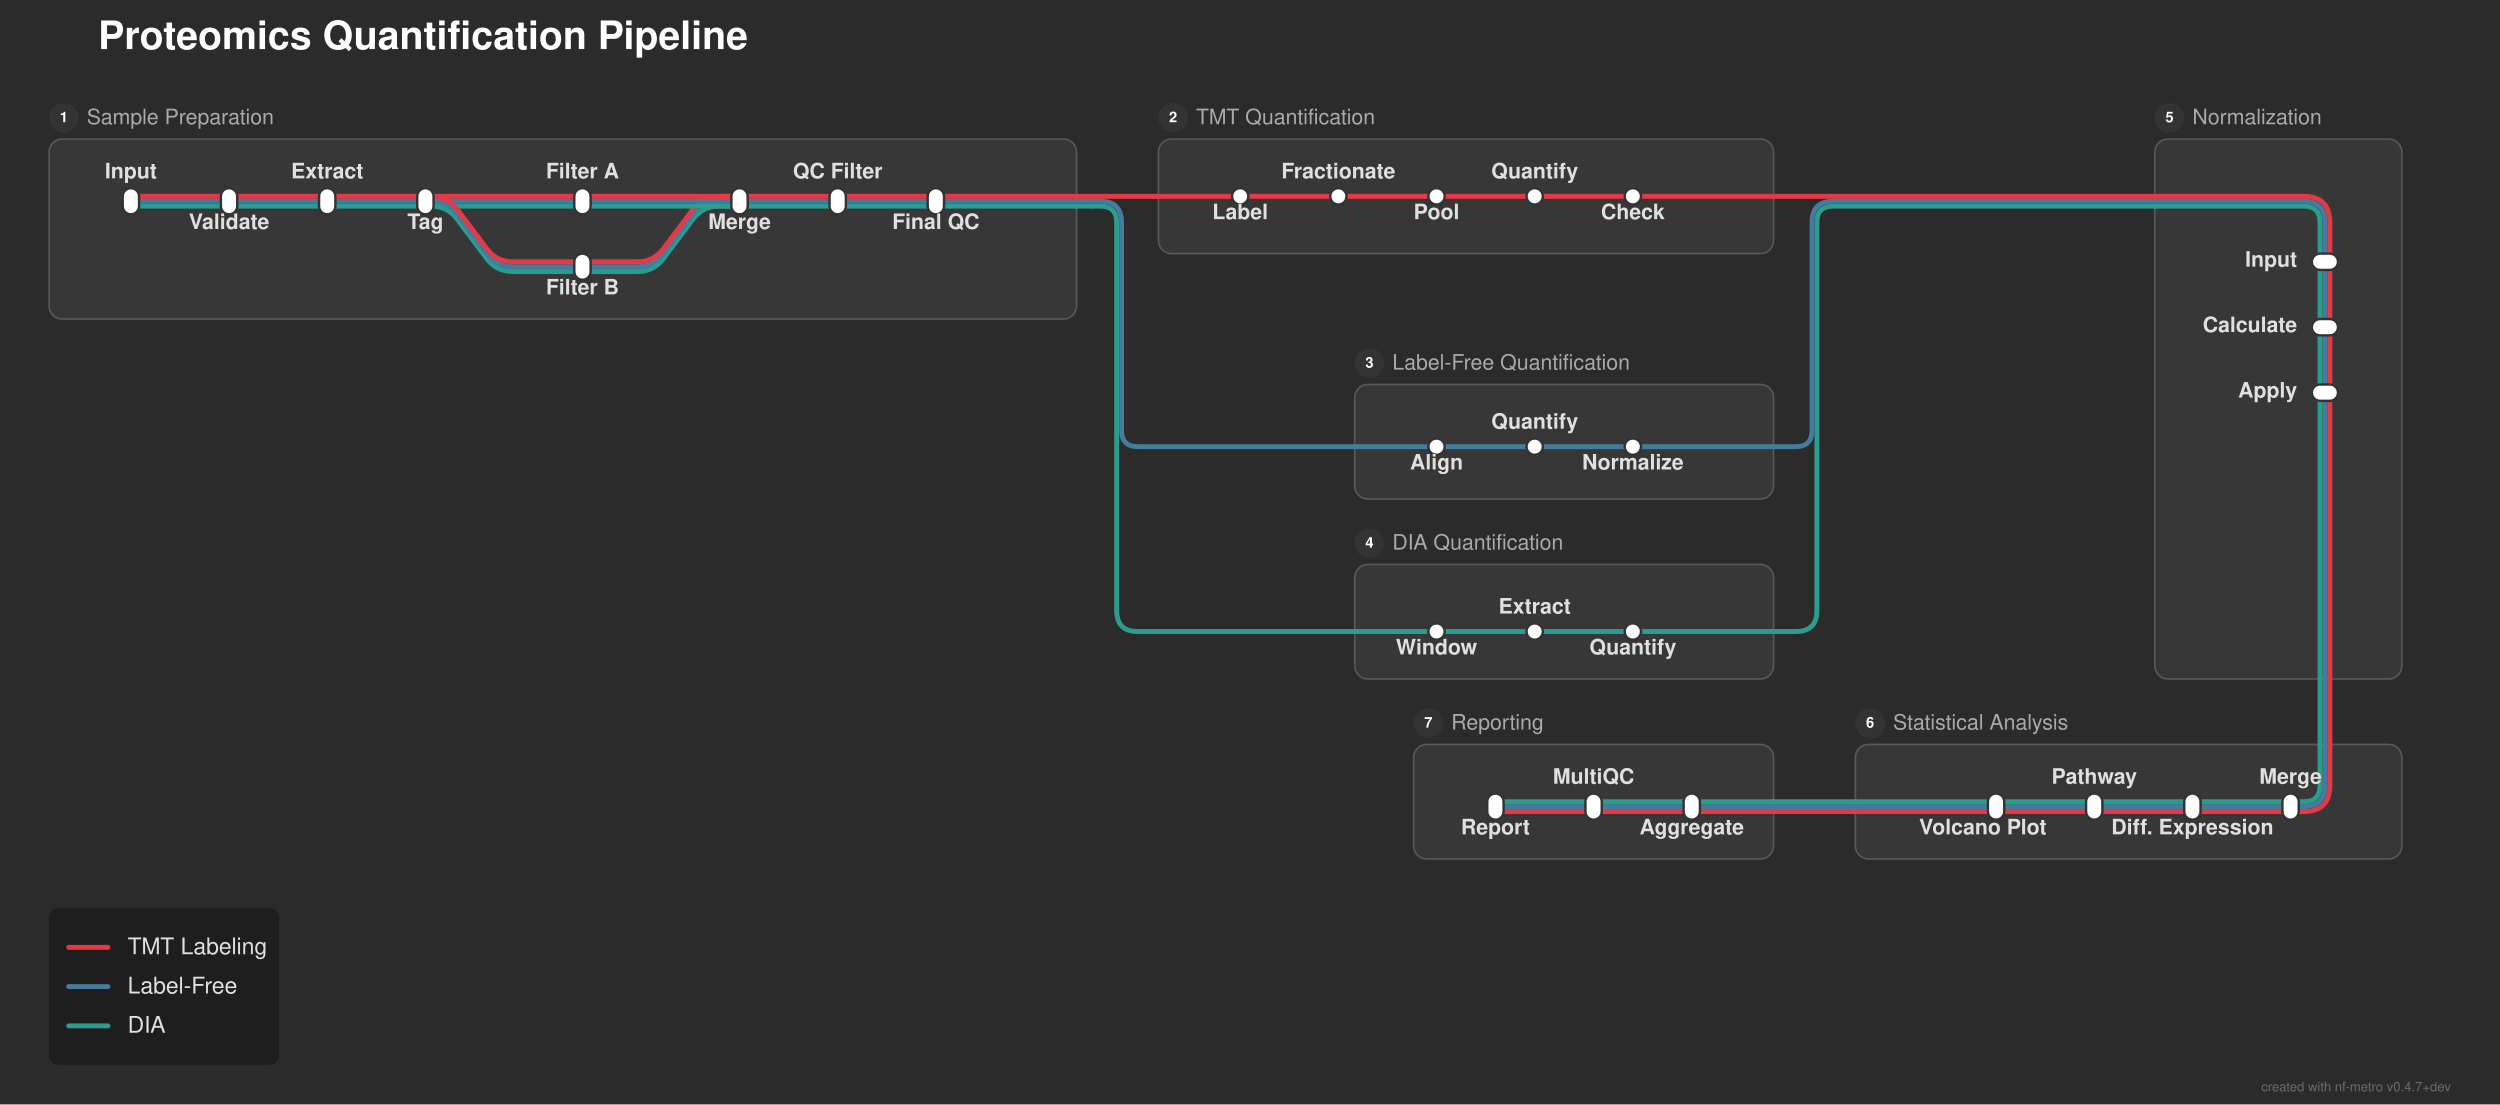
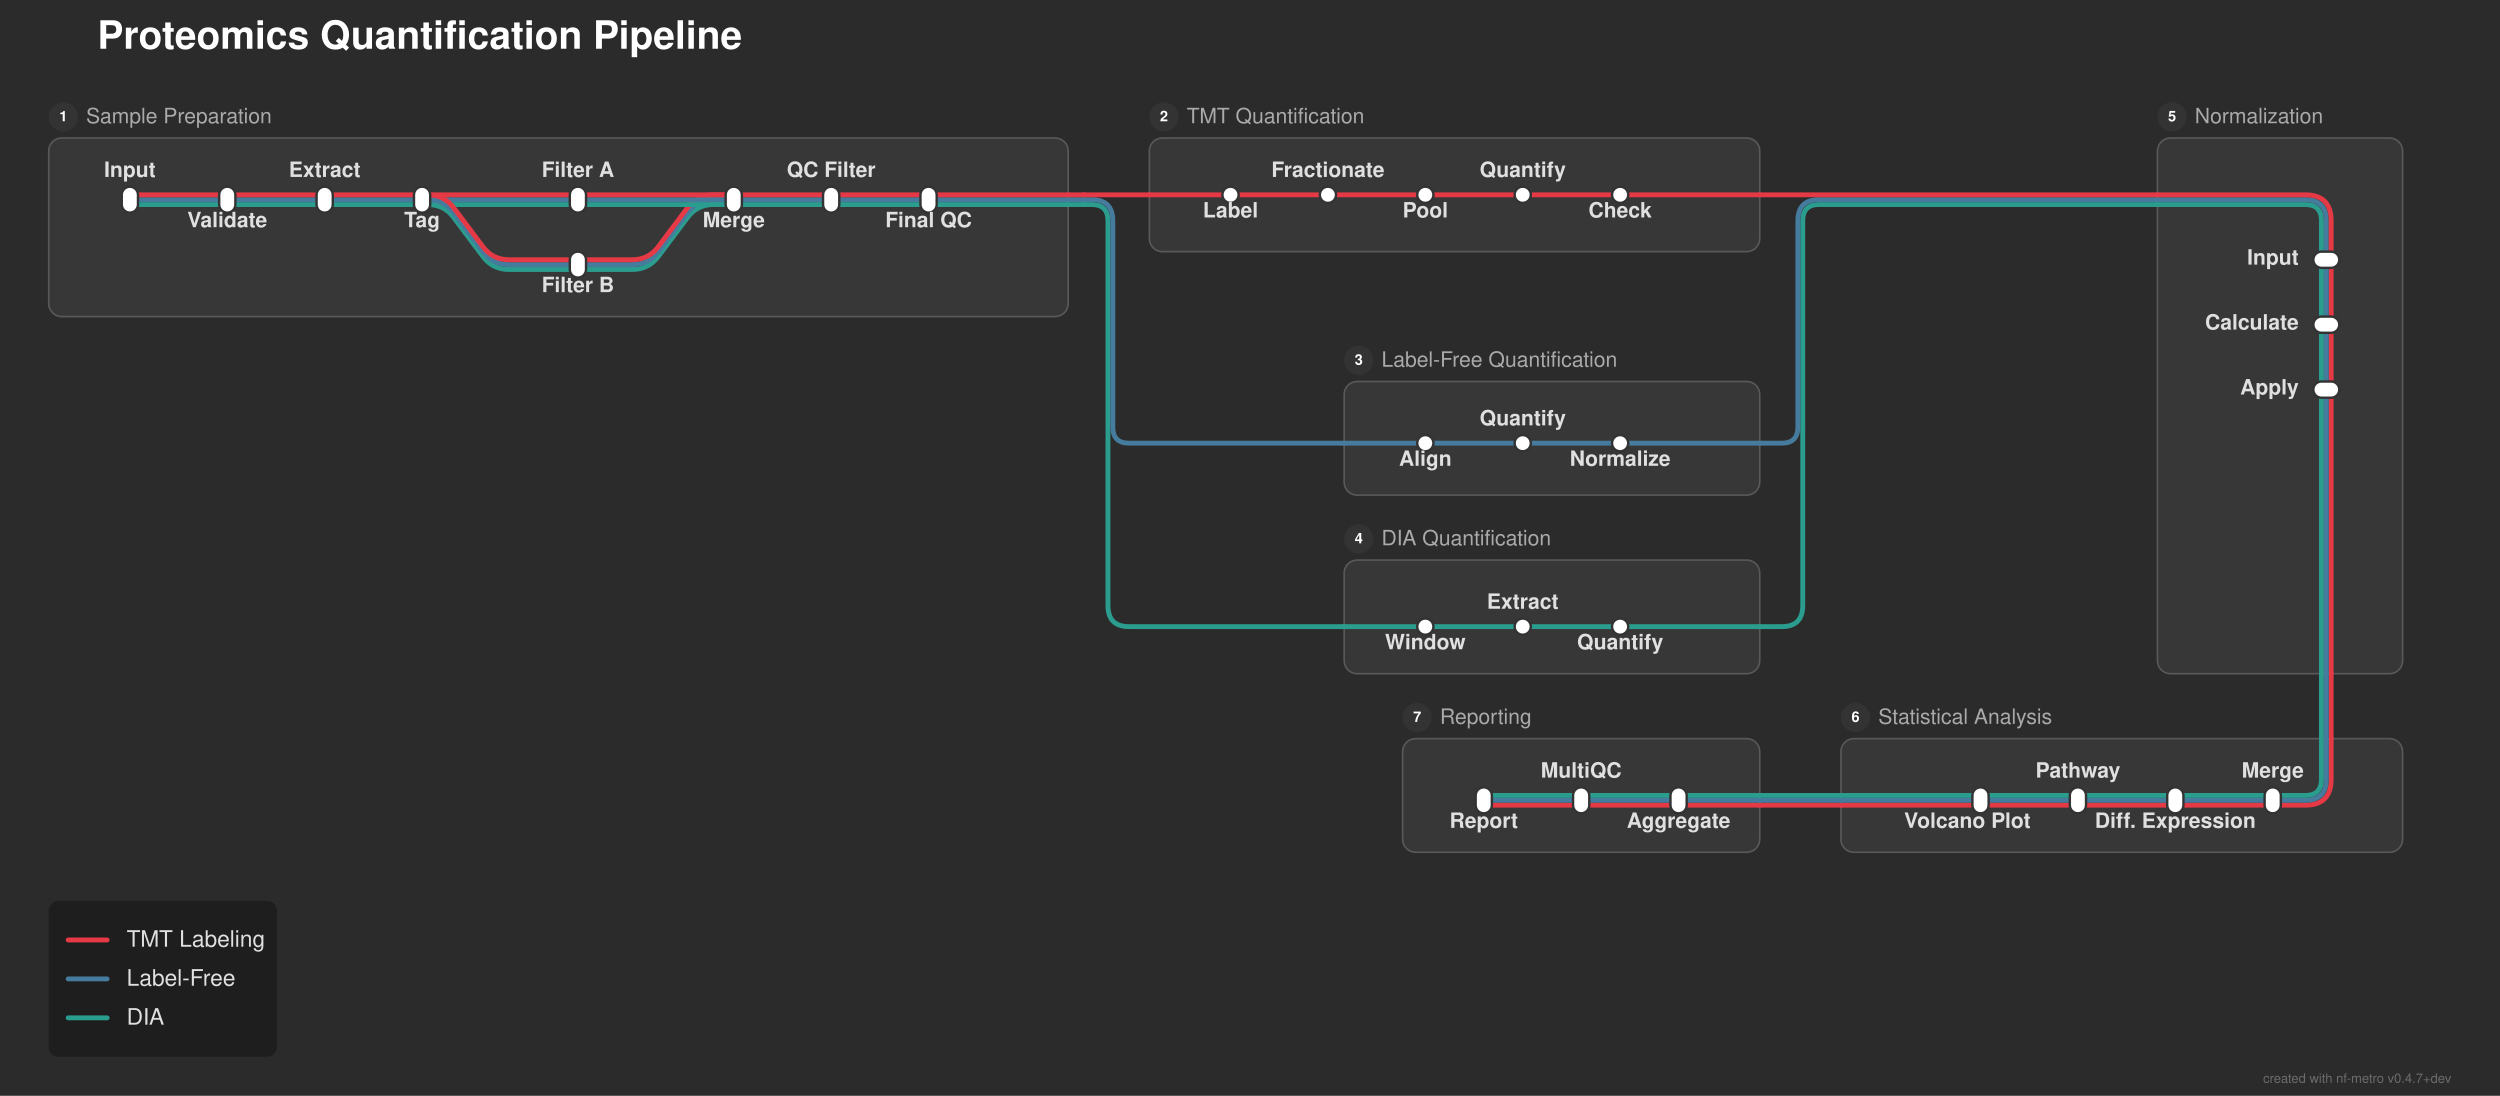
- <svg xmlns="http://www.w3.org/2000/svg" width="1528" height="675" viewBox="0 0 1528 675">
+ <svg xmlns="http://www.w3.org/2000/svg" width="1540" height="675" viewBox="0 0 1540 675">
  <defs>
</defs>
-   <rect x="0" y="0" width="1528" height="675" fill="#2b2b2b" />
+   <rect x="0" y="0" width="1540" height="675" fill="#2b2b2b" />
  <text x="60.0" y="30.0" font-size="24.0" fill="#ffffff" font-family="'Helvetica Neue', Helvetica, Arial, sans-serif" font-weight="bold" class="nf-metro-title">Proteomics Quantification Pipeline</text>
  <rect x="30.0" y="85.0" width="628.0" height="110.0" rx="8" ry="8" fill="#373737" stroke="#595959" stroke-width="1.0" />
  <circle cx="39.0" cy="72.0" r="9" fill="#333333" class="nf-metro-section-num-circle" />
  <text x="39.0" y="72.0" font-size="9" fill="#ffffff" font-family="'Helvetica Neue', Helvetica, Arial, sans-serif" font-weight="bold" text-anchor="middle" dy="0.3em">1</text>
  <text x="53.0" y="72.0" font-size="13.0" fill="#aaaaaa" font-family="'Helvetica Neue', Helvetica, Arial, sans-serif" dy="0.3em" class="nf-metro-section-label">Sample Preparation</text>
  <rect x="708.0" y="85.0" width="376.0" height="70.0" rx="8" ry="8" fill="#373737" stroke="#595959" stroke-width="1.0" />
  <circle cx="717.0" cy="72.0" r="9" fill="#333333" class="nf-metro-section-num-circle" />
  <text x="717.0" y="72.0" font-size="9" fill="#ffffff" font-family="'Helvetica Neue', Helvetica, Arial, sans-serif" font-weight="bold" text-anchor="middle" dy="0.3em">2</text>
  <text x="731.0" y="72.0" font-size="13.0" fill="#aaaaaa" font-family="'Helvetica Neue', Helvetica, Arial, sans-serif" dy="0.3em" class="nf-metro-section-label">TMT Quantification</text>
  <rect x="828.0" y="235.0" width="256.0" height="70.0" rx="8" ry="8" fill="#373737" stroke="#595959" stroke-width="1.0" />
  <circle cx="837.0" cy="222.0" r="9" fill="#333333" class="nf-metro-section-num-circle" />
  <text x="837.0" y="222.0" font-size="9" fill="#ffffff" font-family="'Helvetica Neue', Helvetica, Arial, sans-serif" font-weight="bold" text-anchor="middle" dy="0.3em">3</text>
  <text x="851.0" y="222.0" font-size="13.0" fill="#aaaaaa" font-family="'Helvetica Neue', Helvetica, Arial, sans-serif" dy="0.3em" class="nf-metro-section-label">Label-Free Quantification</text>
  <rect x="828.0" y="345.0" width="256.0" height="70.0" rx="8" ry="8" fill="#373737" stroke="#595959" stroke-width="1.0" />
  <circle cx="837.0" cy="332.0" r="9" fill="#333333" class="nf-metro-section-num-circle" />
  <text x="837.0" y="332.0" font-size="9" fill="#ffffff" font-family="'Helvetica Neue', Helvetica, Arial, sans-serif" font-weight="bold" text-anchor="middle" dy="0.3em">4</text>
  <text x="851.0" y="332.0" font-size="13.0" fill="#aaaaaa" font-family="'Helvetica Neue', Helvetica, Arial, sans-serif" dy="0.3em" class="nf-metro-section-label">DIA Quantification</text>
-   <rect x="1317.0" y="85.0" width="151.0" height="330.0" rx="8" ry="8" fill="#373737" stroke="#595959" stroke-width="1.0" />
-   <circle cx="1326.0" cy="72.0" r="9" fill="#333333" class="nf-metro-section-num-circle" />
-   <text x="1326.0" y="72.0" font-size="9" fill="#ffffff" font-family="'Helvetica Neue', Helvetica, Arial, sans-serif" font-weight="bold" text-anchor="middle" dy="0.3em">5</text>
-   <text x="1340.0" y="72.0" font-size="13.0" fill="#aaaaaa" font-family="'Helvetica Neue', Helvetica, Arial, sans-serif" dy="0.3em" class="nf-metro-section-label">Normalization</text>
-   <rect x="1134.0" y="455.0" width="334.0" height="70.0" rx="8" ry="8" fill="#373737" stroke="#595959" stroke-width="1.0" />
+   <rect x="1329.0" y="85.0" width="151.0" height="330.0" rx="8" ry="8" fill="#373737" stroke="#595959" stroke-width="1.0" />
+   <circle cx="1338.0" cy="72.0" r="9" fill="#333333" class="nf-metro-section-num-circle" />
+   <text x="1338.0" y="72.0" font-size="9" fill="#ffffff" font-family="'Helvetica Neue', Helvetica, Arial, sans-serif" font-weight="bold" text-anchor="middle" dy="0.3em">5</text>
+   <text x="1352.0" y="72.0" font-size="13.0" fill="#aaaaaa" font-family="'Helvetica Neue', Helvetica, Arial, sans-serif" dy="0.3em" class="nf-metro-section-label">Normalization</text>
+   <rect x="1134.0" y="455.0" width="346.0" height="70.0" rx="8" ry="8" fill="#373737" stroke="#595959" stroke-width="1.0" />
  <circle cx="1143.0" cy="442.0" r="9" fill="#333333" class="nf-metro-section-num-circle" />
  <text x="1143.0" y="442.0" font-size="9" fill="#ffffff" font-family="'Helvetica Neue', Helvetica, Arial, sans-serif" font-weight="bold" text-anchor="middle" dy="0.3em">6</text>
  <text x="1157.0" y="442.0" font-size="13.0" fill="#aaaaaa" font-family="'Helvetica Neue', Helvetica, Arial, sans-serif" dy="0.3em" class="nf-metro-section-label">Statistical Analysis</text>
  <rect x="864.0" y="455.0" width="220.0" height="70.0" rx="8" ry="8" fill="#373737" stroke="#595959" stroke-width="1.0" />
  <circle cx="873.0" cy="442.0" r="9" fill="#333333" class="nf-metro-section-num-circle" />
  <text x="873.0" y="442.0" font-size="9" fill="#ffffff" font-family="'Helvetica Neue', Helvetica, Arial, sans-serif" font-weight="bold" text-anchor="middle" dy="0.3em">7</text>
  <text x="887.0" y="442.0" font-size="13.0" fill="#aaaaaa" font-family="'Helvetica Neue', Helvetica, Arial, sans-serif" dy="0.3em" class="nf-metro-section-label">Reporting</text>
  <path d="M1400.0,496.0 L1340.0,496.0" stroke="#e63946" stroke-width="3.0" stroke-linecap="round" />
  <path d="M1340.0,496.0 L1280.0,496.0" stroke="#e63946" stroke-width="3.0" stroke-linecap="round" />
  <path d="M1280.0,496.0 L1220.0,496.0" stroke="#e63946" stroke-width="3.0" stroke-linecap="round" />
  <path d="M1034.0,496.0 L974.0,496.0" stroke="#e63946" stroke-width="3.0" stroke-linecap="round" />
  <path d="M974.0,496.0 L914.0,496.0" stroke="#e63946" stroke-width="3.0" stroke-linecap="round" />
  <path d="M1220.0,496.0 L1134.0,496.0" stroke="#e63946" stroke-width="3.0" stroke-linecap="round" />
  <path d="M1084.0,496.0 L1034.0,496.0" stroke="#e63946" stroke-width="3.0" stroke-linecap="round" />
  <path d="M1134.0,496.0 L1084.0,496.0" stroke="#e63946" stroke-width="3.0" stroke-linecap="round" />
  <path d="M1400.0,493.0 L1340.0,493.0" stroke="#457b9d" stroke-width="3.0" stroke-linecap="round" />
  <path d="M1340.0,493.0 L1280.0,493.0" stroke="#457b9d" stroke-width="3.0" stroke-linecap="round" />
  <path d="M1280.0,493.0 L1220.0,493.0" stroke="#457b9d" stroke-width="3.0" stroke-linecap="round" />
  <path d="M1034.0,493.0 L974.0,493.0" stroke="#457b9d" stroke-width="3.0" stroke-linecap="round" />
  <path d="M974.0,493.0 L914.0,493.0" stroke="#457b9d" stroke-width="3.0" stroke-linecap="round" />
  <path d="M1220.0,493.0 L1134.0,493.0" stroke="#457b9d" stroke-width="3.0" stroke-linecap="round" />
  <path d="M1084.0,493.0 L1034.0,493.0" stroke="#457b9d" stroke-width="3.0" stroke-linecap="round" />
  <path d="M1134.0,493.0 L1084.0,493.0" stroke="#457b9d" stroke-width="3.0" stroke-linecap="round" />
  <path d="M1400.0,490.0 L1340.0,490.0" stroke="#2a9d8f" stroke-width="3.0" stroke-linecap="round" />
  <path d="M1340.0,490.0 L1280.0,490.0" stroke="#2a9d8f" stroke-width="3.0" stroke-linecap="round" />
  <path d="M1280.0,490.0 L1220.0,490.0" stroke="#2a9d8f" stroke-width="3.0" stroke-linecap="round" />
  <path d="M1034.0,490.0 L974.0,490.0" stroke="#2a9d8f" stroke-width="3.0" stroke-linecap="round" />
  <path d="M974.0,490.0 L914.0,490.0" stroke="#2a9d8f" stroke-width="3.0" stroke-linecap="round" />
  <path d="M1220.0,490.0 L1134.0,490.0" stroke="#2a9d8f" stroke-width="3.0" stroke-linecap="round" />
  <path d="M1084.0,490.0 L1034.0,490.0" stroke="#2a9d8f" stroke-width="3.0" stroke-linecap="round" />
  <path d="M1134.0,490.0 L1084.0,490.0" stroke="#2a9d8f" stroke-width="3.0" stroke-linecap="round" />
-   <path d="M1424.0,455.0 L1424.0,480.0 Q1424.0,496.0,1408.0,496.0 L1400.0,496.0" stroke="#e63946" stroke-width="3.0" fill="none" stroke-linecap="round" stroke-linejoin="round" />
-   <path d="M1421.0,455.0 L1421.0,480.0 Q1421.0,493.0,1408.0,493.0 L1400.0,493.0" stroke="#457b9d" stroke-width="3.0" fill="none" stroke-linecap="round" stroke-linejoin="round" />
-   <path d="M1418.0,455.0 L1418.0,480.0 Q1418.0,490.0,1408.0,490.0 L1400.0,490.0" stroke="#2a9d8f" stroke-width="3.0" fill="none" stroke-linecap="round" stroke-linejoin="round" />
-   <path d="M1424.0,415.0 L1424.0,455.0" stroke="#e63946" stroke-width="3.0" stroke-linecap="round" />
-   <path d="M1421.0,415.0 L1421.0,455.0" stroke="#457b9d" stroke-width="3.0" stroke-linecap="round" />
-   <path d="M1418.0,415.0 L1418.0,455.0" stroke="#2a9d8f" stroke-width="3.0" stroke-linecap="round" />
+   <path d="M1436.0,455.0 L1436.0,480.0 Q1436.0,496.0,1420.0,496.0 L1400.0,496.0" stroke="#e63946" stroke-width="3.0" fill="none" stroke-linecap="round" stroke-linejoin="round" />
+   <path d="M1433.0,455.0 L1433.0,480.0 Q1433.0,493.0,1420.0,493.0 L1400.0,493.0" stroke="#457b9d" stroke-width="3.0" fill="none" stroke-linecap="round" stroke-linejoin="round" />
+   <path d="M1430.0,455.0 L1430.0,480.0 Q1430.0,490.0,1420.0,490.0 L1400.0,490.0" stroke="#2a9d8f" stroke-width="3.0" fill="none" stroke-linecap="round" stroke-linejoin="round" />
+   <path d="M1436.0,415.0 L1436.0,455.0" stroke="#e63946" stroke-width="3.0" stroke-linecap="round" />
+   <path d="M1433.0,415.0 L1433.0,455.0" stroke="#457b9d" stroke-width="3.0" stroke-linecap="round" />
+   <path d="M1430.0,415.0 L1430.0,455.0" stroke="#2a9d8f" stroke-width="3.0" stroke-linecap="round" />
  <path d="M878.0,386.0 L938.0,386.0" stroke="#2a9d8f" stroke-width="3.0" stroke-linecap="round" />
  <path d="M938.0,386.0 L998.0,386.0" stroke="#2a9d8f" stroke-width="3.0" stroke-linecap="round" />
  <path d="M828.0,386.0 L878.0,386.0" stroke="#2a9d8f" stroke-width="3.0" stroke-linecap="round" />
  <path d="M998.0,386.0 L1084.0,386.0" stroke="#2a9d8f" stroke-width="3.0" stroke-linecap="round" />
-   <path d="M1084.0,386.0 L1097.5,386.0 Q1110.5,386.0,1110.5,373.0 L1110.5,136.0 Q1110.5,126.0,1120.5,126.0 L1317.0,126.0" stroke="#2a9d8f" stroke-width="3.0" fill="none" stroke-linecap="round" stroke-linejoin="round" />
+   <path d="M1084.0,386.0 L1097.5,386.0 Q1110.5,386.0,1110.5,373.0 L1110.5,136.0 Q1110.5,126.0,1120.5,126.0 L1329.0,126.0" stroke="#2a9d8f" stroke-width="3.0" fill="none" stroke-linecap="round" stroke-linejoin="round" />
  <path d="M878.0,273.0 L938.0,273.0" stroke="#457b9d" stroke-width="3.0" stroke-linecap="round" />
  <path d="M938.0,273.0 L998.0,273.0" stroke="#457b9d" stroke-width="3.0" stroke-linecap="round" />
  <path d="M828.0,273.0 L878.0,273.0" stroke="#457b9d" stroke-width="3.0" stroke-linecap="round" />
  <path d="M998.0,273.0 L1084.0,273.0" stroke="#457b9d" stroke-width="3.0" stroke-linecap="round" />
-   <path d="M1084.0,273.0 L1097.5,273.0 Q1107.5,273.0,1107.5,263.0 L1107.5,136.0 Q1107.5,123.0,1120.5,123.0 L1317.0,123.0" stroke="#457b9d" stroke-width="3.0" fill="none" stroke-linecap="round" stroke-linejoin="round" />
-   <path d="M1424.0,240.0 L1424.0,415.0" stroke="#e63946" stroke-width="3.0" stroke-linecap="round" />
-   <path d="M1421.0,240.0 L1421.0,415.0" stroke="#457b9d" stroke-width="3.0" stroke-linecap="round" />
-   <path d="M1418.0,240.0 L1418.0,415.0" stroke="#2a9d8f" stroke-width="3.0" stroke-linecap="round" />
-   <path d="M1424.0,200.0 L1424.0,240.0" stroke="#e63946" stroke-width="3.0" stroke-linecap="round" />
-   <path d="M1421.0,200.0 L1421.0,240.0" stroke="#457b9d" stroke-width="3.0" stroke-linecap="round" />
-   <path d="M1418.0,200.0 L1418.0,240.0" stroke="#2a9d8f" stroke-width="3.0" stroke-linecap="round" />
+   <path d="M1084.0,273.0 L1097.5,273.0 Q1107.5,273.0,1107.5,263.0 L1107.5,136.0 Q1107.5,123.0,1120.5,123.0 L1329.0,123.0" stroke="#457b9d" stroke-width="3.0" fill="none" stroke-linecap="round" stroke-linejoin="round" />
+   <path d="M1436.0,240.0 L1436.0,415.0" stroke="#e63946" stroke-width="3.0" stroke-linecap="round" />
+   <path d="M1433.0,240.0 L1433.0,415.0" stroke="#457b9d" stroke-width="3.0" stroke-linecap="round" />
+   <path d="M1430.0,240.0 L1430.0,415.0" stroke="#2a9d8f" stroke-width="3.0" stroke-linecap="round" />
+   <path d="M1436.0,200.0 L1436.0,240.0" stroke="#e63946" stroke-width="3.0" stroke-linecap="round" />
+   <path d="M1433.0,200.0 L1433.0,240.0" stroke="#457b9d" stroke-width="3.0" stroke-linecap="round" />
+   <path d="M1430.0,200.0 L1430.0,240.0" stroke="#2a9d8f" stroke-width="3.0" stroke-linecap="round" />
  <path d="M356.0,166.0 L389.5,166.0 Q399.5,166.0,405.5,158.0 L423.5,134.0 Q429.5,126.0,439.5,126.0 L452.0,126.0" stroke="#2a9d8f" stroke-width="3.0" fill="none" stroke-linecap="round" stroke-linejoin="round" />
  <path d="M356.0,163.0 L389.5,163.0 Q399.5,163.0,405.5,155.0 L423.5,131.0 Q429.5,123.0,439.5,123.0 L452.0,123.0" stroke="#457b9d" stroke-width="3.0" fill="none" stroke-linecap="round" stroke-linejoin="round" />
  <path d="M356.0,160.0 L389.5,160.0 Q399.5,160.0,405.5,152.0 L423.5,128.0 Q429.5,120.0,439.5,120.0 L452.0,120.0" stroke="#e63946" stroke-width="3.0" fill="none" stroke-linecap="round" stroke-linejoin="round" />
-   <path d="M1424.0,160.0 L1424.0,200.0" stroke="#e63946" stroke-width="3.0" stroke-linecap="round" />
-   <path d="M1421.0,160.0 L1421.0,200.0" stroke="#457b9d" stroke-width="3.0" stroke-linecap="round" />
-   <path d="M1418.0,160.0 L1418.0,200.0" stroke="#2a9d8f" stroke-width="3.0" stroke-linecap="round" />
+   <path d="M1436.0,160.0 L1436.0,200.0" stroke="#e63946" stroke-width="3.0" stroke-linecap="round" />
+   <path d="M1433.0,160.0 L1433.0,200.0" stroke="#457b9d" stroke-width="3.0" stroke-linecap="round" />
+   <path d="M1430.0,160.0 L1430.0,200.0" stroke="#2a9d8f" stroke-width="3.0" stroke-linecap="round" />
  <path d="M80.0,126.0 L140.0,126.0" stroke="#2a9d8f" stroke-width="3.0" stroke-linecap="round" />
  <path d="M140.0,126.0 L200.0,126.0" stroke="#2a9d8f" stroke-width="3.0" stroke-linecap="round" />
  <path d="M200.0,126.0 L260.0,126.0" stroke="#2a9d8f" stroke-width="3.0" stroke-linecap="round" />
  <path d="M260.0,126.0 L356.0,126.0" stroke="#2a9d8f" stroke-width="3.0" stroke-linecap="round" />
  <path d="M260.0,126.0 L263.5,126.0 Q273.5,126.0,279.5,134.0 L297.5,158.0 Q303.5,166.0,313.5,166.0 L356.0,166.0" stroke="#2a9d8f" stroke-width="3.0" fill="none" stroke-linecap="round" stroke-linejoin="round" />
  <path d="M356.0,126.0 L452.0,126.0" stroke="#2a9d8f" stroke-width="3.0" stroke-linecap="round" />
  <path d="M452.0,126.0 L512.0,126.0" stroke="#2a9d8f" stroke-width="3.0" stroke-linecap="round" />
  <path d="M512.0,126.0 L572.0,126.0" stroke="#2a9d8f" stroke-width="3.0" stroke-linecap="round" />
  <path d="M572.0,126.0 L658.0,126.0" stroke="#2a9d8f" stroke-width="3.0" stroke-linecap="round" />
-   <path d="M1317.0,126.0 L1408.0,126.0 Q1418.0,126.0,1418.0,136.0 L1418.0,160.0" stroke="#2a9d8f" stroke-width="3.0" fill="none" stroke-linecap="round" stroke-linejoin="round" />
+   <path d="M1329.0,126.0 L1420.0,126.0 Q1430.0,126.0,1430.0,136.0 L1430.0,160.0" stroke="#2a9d8f" stroke-width="3.0" fill="none" stroke-linecap="round" stroke-linejoin="round" />
  <path d="M658.0,126.0 L668.0,126.0" stroke="#2a9d8f" stroke-width="3.0" stroke-linecap="round" />
  <path d="M668.0,126.0 L672.5,126.0 Q682.5,126.0,682.5,136.0 L682.5,373.0 Q682.5,386.0,695.5,386.0 L828.0,386.0" stroke="#2a9d8f" stroke-width="3.0" fill="none" stroke-linecap="round" stroke-linejoin="round" />
  <path d="M80.0,123.0 L140.0,123.0" stroke="#457b9d" stroke-width="3.0" stroke-linecap="round" />
  <path d="M140.0,123.0 L200.0,123.0" stroke="#457b9d" stroke-width="3.0" stroke-linecap="round" />
  <path d="M200.0,123.0 L260.0,123.0" stroke="#457b9d" stroke-width="3.0" stroke-linecap="round" />
  <path d="M260.0,123.0 L356.0,123.0" stroke="#457b9d" stroke-width="3.0" stroke-linecap="round" />
  <path d="M260.0,123.0 L263.5,123.0 Q273.5,123.0,279.5,131.0 L297.5,155.0 Q303.5,163.0,313.5,163.0 L356.0,163.0" stroke="#457b9d" stroke-width="3.0" fill="none" stroke-linecap="round" stroke-linejoin="round" />
  <path d="M356.0,123.0 L452.0,123.0" stroke="#457b9d" stroke-width="3.0" stroke-linecap="round" />
  <path d="M452.0,123.0 L512.0,123.0" stroke="#457b9d" stroke-width="3.0" stroke-linecap="round" />
  <path d="M512.0,123.0 L572.0,123.0" stroke="#457b9d" stroke-width="3.0" stroke-linecap="round" />
  <path d="M572.0,123.0 L658.0,123.0" stroke="#457b9d" stroke-width="3.0" stroke-linecap="round" />
-   <path d="M1317.0,123.0 L1408.0,123.0 Q1421.0,123.0,1421.0,136.0 L1421.0,160.0" stroke="#457b9d" stroke-width="3.0" fill="none" stroke-linecap="round" stroke-linejoin="round" />
+   <path d="M1329.0,123.0 L1420.0,123.0 Q1433.0,123.0,1433.0,136.0 L1433.0,160.0" stroke="#457b9d" stroke-width="3.0" fill="none" stroke-linecap="round" stroke-linejoin="round" />
  <path d="M658.0,123.0 L668.0,123.0" stroke="#457b9d" stroke-width="3.0" stroke-linecap="round" />
  <path d="M668.0,123.0 L672.5,123.0 Q685.5,123.0,685.5,136.0 L685.5,263.0 Q685.5,273.0,695.5,273.0 L828.0,273.0" stroke="#457b9d" stroke-width="3.0" fill="none" stroke-linecap="round" stroke-linejoin="round" />
  <path d="M80.0,120.0 L140.0,120.0" stroke="#e63946" stroke-width="3.0" stroke-linecap="round" />
  <path d="M140.0,120.0 L200.0,120.0" stroke="#e63946" stroke-width="3.0" stroke-linecap="round" />
  <path d="M200.0,120.0 L260.0,120.0" stroke="#e63946" stroke-width="3.0" stroke-linecap="round" />
  <path d="M260.0,120.0 L356.0,120.0" stroke="#e63946" stroke-width="3.0" stroke-linecap="round" />
  <path d="M260.0,120.0 L263.5,120.0 Q273.5,120.0,279.5,128.0 L297.5,152.0 Q303.5,160.0,313.5,160.0 L356.0,160.0" stroke="#e63946" stroke-width="3.0" fill="none" stroke-linecap="round" stroke-linejoin="round" />
  <path d="M356.0,120.0 L452.0,120.0" stroke="#e63946" stroke-width="3.0" stroke-linecap="round" />
  <path d="M452.0,120.0 L512.0,120.0" stroke="#e63946" stroke-width="3.0" stroke-linecap="round" />
  <path d="M512.0,120.0 L572.0,120.0" stroke="#e63946" stroke-width="3.0" stroke-linecap="round" />
  <path d="M758.0,120.0 L818.0,120.0" stroke="#e63946" stroke-width="3.0" stroke-linecap="round" />
  <path d="M818.0,120.0 L878.0,120.0" stroke="#e63946" stroke-width="3.0" stroke-linecap="round" />
  <path d="M878.0,120.0 L938.0,120.0" stroke="#e63946" stroke-width="3.0" stroke-linecap="round" />
  <path d="M938.0,120.0 L998.0,120.0" stroke="#e63946" stroke-width="3.0" stroke-linecap="round" />
  <path d="M572.0,120.0 L658.0,120.0" stroke="#e63946" stroke-width="3.0" stroke-linecap="round" />
  <path d="M708.0,120.0 L758.0,120.0" stroke="#e63946" stroke-width="3.0" stroke-linecap="round" />
  <path d="M998.0,120.0 L1084.0,120.0" stroke="#e63946" stroke-width="3.0" stroke-linecap="round" />
-   <path d="M1317.0,120.0 L1408.0,120.0 Q1424.0,120.0,1424.0,136.0 L1424.0,160.0" stroke="#e63946" stroke-width="3.0" fill="none" stroke-linecap="round" stroke-linejoin="round" />
+   <path d="M1329.0,120.0 L1420.0,120.0 Q1436.0,120.0,1436.0,136.0 L1436.0,160.0" stroke="#e63946" stroke-width="3.0" fill="none" stroke-linecap="round" stroke-linejoin="round" />
  <path d="M658.0,120.0 L668.0,120.0" stroke="#e63946" stroke-width="3.0" stroke-linecap="round" />
  <path d="M668.0,120.0 L708.0,120.0" stroke="#e63946" stroke-width="3.0" stroke-linecap="round" />
-   <path d="M1084.0,120.0 L1317.0,120.0" stroke="#e63946" stroke-width="3.0" stroke-linecap="round" />
+   <path d="M1084.0,120.0 L1329.0,120.0" stroke="#e63946" stroke-width="3.0" stroke-linecap="round" />
  <rect x="75.0" y="115.0" width="10.0" height="16.0" rx="5.0" ry="5.0" fill="#ffffff" stroke="#333333" stroke-width="1.5" />
  <rect x="135.0" y="115.0" width="10.0" height="16.0" rx="5.0" ry="5.0" fill="#ffffff" stroke="#333333" stroke-width="1.5" />
  <rect x="195.0" y="115.0" width="10.0" height="16.0" rx="5.0" ry="5.0" fill="#ffffff" stroke="#333333" stroke-width="1.5" />
  <rect x="255.0" y="115.0" width="10.0" height="16.0" rx="5.0" ry="5.0" fill="#ffffff" stroke="#333333" stroke-width="1.5" />
  <rect x="351.0" y="115.0" width="10.0" height="16.0" rx="5.0" ry="5.0" fill="#ffffff" stroke="#333333" stroke-width="1.5" />
  <rect x="351.0" y="155.0" width="10.0" height="16.0" rx="5.0" ry="5.0" fill="#ffffff" stroke="#333333" stroke-width="1.5" />
  <rect x="447.0" y="115.0" width="10.0" height="16.0" rx="5.0" ry="5.0" fill="#ffffff" stroke="#333333" stroke-width="1.5" />
  <rect x="507.0" y="115.0" width="10.0" height="16.0" rx="5.0" ry="5.0" fill="#ffffff" stroke="#333333" stroke-width="1.5" />
  <rect x="567.0" y="115.0" width="10.0" height="16.0" rx="5.0" ry="5.0" fill="#ffffff" stroke="#333333" stroke-width="1.5" />
  <rect x="753.0" y="115.0" width="10.0" height="10.0" rx="5.0" ry="5.0" fill="#ffffff" stroke="#333333" stroke-width="1.5" />
  <rect x="813.0" y="115.0" width="10.0" height="10.0" rx="5.0" ry="5.0" fill="#ffffff" stroke="#333333" stroke-width="1.5" />
  <rect x="873.0" y="115.0" width="10.0" height="10.0" rx="5.0" ry="5.0" fill="#ffffff" stroke="#333333" stroke-width="1.5" />
  <rect x="933.0" y="115.0" width="10.0" height="10.0" rx="5.0" ry="5.0" fill="#ffffff" stroke="#333333" stroke-width="1.5" />
  <rect x="993.0" y="115.0" width="10.0" height="10.0" rx="5.0" ry="5.0" fill="#ffffff" stroke="#333333" stroke-width="1.5" />
  <rect x="873.0" y="268.0" width="10.0" height="10.0" rx="5.0" ry="5.0" fill="#ffffff" stroke="#333333" stroke-width="1.5" />
  <rect x="933.0" y="268.0" width="10.0" height="10.0" rx="5.0" ry="5.0" fill="#ffffff" stroke="#333333" stroke-width="1.5" />
  <rect x="993.0" y="268.0" width="10.0" height="10.0" rx="5.0" ry="5.0" fill="#ffffff" stroke="#333333" stroke-width="1.5" />
  <rect x="873.0" y="381.0" width="10.0" height="10.0" rx="5.0" ry="5.0" fill="#ffffff" stroke="#333333" stroke-width="1.5" />
  <rect x="933.0" y="381.0" width="10.0" height="10.0" rx="5.0" ry="5.0" fill="#ffffff" stroke="#333333" stroke-width="1.5" />
  <rect x="993.0" y="381.0" width="10.0" height="10.0" rx="5.0" ry="5.0" fill="#ffffff" stroke="#333333" stroke-width="1.5" />
-   <rect x="1413.0" y="155.0" width="16.0" height="10.0" rx="5.0" ry="5.0" fill="#ffffff" stroke="#333333" stroke-width="1.5" />
-   <rect x="1413.0" y="195.0" width="16.0" height="10.0" rx="5.0" ry="5.0" fill="#ffffff" stroke="#333333" stroke-width="1.5" />
-   <rect x="1413.0" y="235.0" width="16.0" height="10.0" rx="5.0" ry="5.0" fill="#ffffff" stroke="#333333" stroke-width="1.5" />
+   <rect x="1425.0" y="155.0" width="16.0" height="10.0" rx="5.0" ry="5.0" fill="#ffffff" stroke="#333333" stroke-width="1.5" />
+   <rect x="1425.0" y="195.0" width="16.0" height="10.0" rx="5.0" ry="5.0" fill="#ffffff" stroke="#333333" stroke-width="1.5" />
+   <rect x="1425.0" y="235.0" width="16.0" height="10.0" rx="5.0" ry="5.0" fill="#ffffff" stroke="#333333" stroke-width="1.5" />
  <rect x="1395.0" y="485.0" width="10.0" height="16.0" rx="5.0" ry="5.0" fill="#ffffff" stroke="#333333" stroke-width="1.5" />
  <rect x="1335.0" y="485.0" width="10.0" height="16.0" rx="5.0" ry="5.0" fill="#ffffff" stroke="#333333" stroke-width="1.5" />
  <rect x="1275.0" y="485.0" width="10.0" height="16.0" rx="5.0" ry="5.0" fill="#ffffff" stroke="#333333" stroke-width="1.5" />
  <rect x="1215.0" y="485.0" width="10.0" height="16.0" rx="5.0" ry="5.0" fill="#ffffff" stroke="#333333" stroke-width="1.5" />
  <rect x="1029.0" y="485.0" width="10.0" height="16.0" rx="5.0" ry="5.0" fill="#ffffff" stroke="#333333" stroke-width="1.5" />
  <rect x="969.0" y="485.0" width="10.0" height="16.0" rx="5.0" ry="5.0" fill="#ffffff" stroke="#333333" stroke-width="1.5" />
  <rect x="909.0" y="485.0" width="10.0" height="16.0" rx="5.0" ry="5.0" fill="#ffffff" stroke="#333333" stroke-width="1.5" />
  <text x="80.0" y="109.0" font-size="13.0" fill="#e0e0e0" font-family="'Helvetica Neue', Helvetica, Arial, sans-serif" font-weight="bold" text-anchor="middle" dominant-baseline="auto">Input</text>
  <text x="758.0" y="128.0" font-size="13.0" fill="#e0e0e0" font-family="'Helvetica Neue', Helvetica, Arial, sans-serif" font-weight="bold" text-anchor="middle" dominant-baseline="hanging">Label</text>
-   <text x="1404.0" y="160.0" font-size="13.0" fill="#e0e0e0" font-family="'Helvetica Neue', Helvetica, Arial, sans-serif" font-weight="bold" text-anchor="end" dominant-baseline="central">Input</text>
+   <text x="1416.0" y="160.0" font-size="13.0" fill="#e0e0e0" font-family="'Helvetica Neue', Helvetica, Arial, sans-serif" font-weight="bold" text-anchor="end" dominant-baseline="central">Input</text>
  <text x="1400.0" y="479.0" font-size="13.0" fill="#e0e0e0" font-family="'Helvetica Neue', Helvetica, Arial, sans-serif" font-weight="bold" text-anchor="middle" dominant-baseline="auto">Merge</text>
  <text x="1034.0" y="504.0" font-size="13.0" fill="#e0e0e0" font-family="'Helvetica Neue', Helvetica, Arial, sans-serif" font-weight="bold" text-anchor="middle" dominant-baseline="hanging">Aggregate</text>
  <text x="878.0" y="281.0" font-size="13.0" fill="#e0e0e0" font-family="'Helvetica Neue', Helvetica, Arial, sans-serif" font-weight="bold" text-anchor="middle" dominant-baseline="hanging">Align</text>
  <text x="878.0" y="394.0" font-size="13.0" fill="#e0e0e0" font-family="'Helvetica Neue', Helvetica, Arial, sans-serif" font-weight="bold" text-anchor="middle" dominant-baseline="hanging">Window</text>
  <text x="140.0" y="134.0" font-size="13.0" fill="#e0e0e0" font-family="'Helvetica Neue', Helvetica, Arial, sans-serif" font-weight="bold" text-anchor="middle" dominant-baseline="hanging">Validate</text>
  <text x="818.0" y="109.0" font-size="13.0" fill="#e0e0e0" font-family="'Helvetica Neue', Helvetica, Arial, sans-serif" font-weight="bold" text-anchor="middle" dominant-baseline="auto">Fractionate</text>
-   <text x="1404.0" y="200.0" font-size="13.0" fill="#e0e0e0" font-family="'Helvetica Neue', Helvetica, Arial, sans-serif" font-weight="bold" text-anchor="end" dominant-baseline="central">Calculate</text>
+   <text x="1416.0" y="200.0" font-size="13.0" fill="#e0e0e0" font-family="'Helvetica Neue', Helvetica, Arial, sans-serif" font-weight="bold" text-anchor="end" dominant-baseline="central">Calculate</text>
  <text x="1340.0" y="504.0" font-size="13.0" fill="#e0e0e0" font-family="'Helvetica Neue', Helvetica, Arial, sans-serif" font-weight="bold" text-anchor="middle" dominant-baseline="hanging">Diff. Expression</text>
  <text x="974.0" y="479.0" font-size="13.0" fill="#e0e0e0" font-family="'Helvetica Neue', Helvetica, Arial, sans-serif" font-weight="bold" text-anchor="middle" dominant-baseline="auto">MultiQC</text>
  <text x="938.0" y="262.0" font-size="13.0" fill="#e0e0e0" font-family="'Helvetica Neue', Helvetica, Arial, sans-serif" font-weight="bold" text-anchor="middle" dominant-baseline="auto">Quantify</text>
  <text x="938.0" y="375.0" font-size="13.0" fill="#e0e0e0" font-family="'Helvetica Neue', Helvetica, Arial, sans-serif" font-weight="bold" text-anchor="middle" dominant-baseline="auto">Extract</text>
  <text x="200.0" y="109.0" font-size="13.0" fill="#e0e0e0" font-family="'Helvetica Neue', Helvetica, Arial, sans-serif" font-weight="bold" text-anchor="middle" dominant-baseline="auto">Extract</text>
  <text x="878.0" y="128.0" font-size="13.0" fill="#e0e0e0" font-family="'Helvetica Neue', Helvetica, Arial, sans-serif" font-weight="bold" text-anchor="middle" dominant-baseline="hanging">Pool</text>
-   <text x="1404.0" y="240.0" font-size="13.0" fill="#e0e0e0" font-family="'Helvetica Neue', Helvetica, Arial, sans-serif" font-weight="bold" text-anchor="end" dominant-baseline="central">Apply</text>
+   <text x="1416.0" y="240.0" font-size="13.0" fill="#e0e0e0" font-family="'Helvetica Neue', Helvetica, Arial, sans-serif" font-weight="bold" text-anchor="end" dominant-baseline="central">Apply</text>
  <text x="1280.0" y="479.0" font-size="13.0" fill="#e0e0e0" font-family="'Helvetica Neue', Helvetica, Arial, sans-serif" font-weight="bold" text-anchor="middle" dominant-baseline="auto">Pathway</text>
  <text x="914.0" y="504.0" font-size="13.0" fill="#e0e0e0" font-family="'Helvetica Neue', Helvetica, Arial, sans-serif" font-weight="bold" text-anchor="middle" dominant-baseline="hanging">Report</text>
  <text x="998.0" y="281.0" font-size="13.0" fill="#e0e0e0" font-family="'Helvetica Neue', Helvetica, Arial, sans-serif" font-weight="bold" text-anchor="middle" dominant-baseline="hanging">Normalize</text>
  <text x="998.0" y="394.0" font-size="13.0" fill="#e0e0e0" font-family="'Helvetica Neue', Helvetica, Arial, sans-serif" font-weight="bold" text-anchor="middle" dominant-baseline="hanging">Quantify</text>
  <text x="260.0" y="134.0" font-size="13.0" fill="#e0e0e0" font-family="'Helvetica Neue', Helvetica, Arial, sans-serif" font-weight="bold" text-anchor="middle" dominant-baseline="hanging">Tag</text>
  <text x="938.0" y="109.0" font-size="13.0" fill="#e0e0e0" font-family="'Helvetica Neue', Helvetica, Arial, sans-serif" font-weight="bold" text-anchor="middle" dominant-baseline="auto">Quantify</text>
  <text x="1211.9" y="504.0" font-size="13.0" fill="#e0e0e0" font-family="'Helvetica Neue', Helvetica, Arial, sans-serif" font-weight="bold" text-anchor="middle" dominant-baseline="hanging">Volcano Plot</text>
  <text x="356.0" y="109.0" font-size="13.0" fill="#e0e0e0" font-family="'Helvetica Neue', Helvetica, Arial, sans-serif" font-weight="bold" text-anchor="middle" dominant-baseline="auto">Filter A</text>
  <text x="998.0" y="128.0" font-size="13.0" fill="#e0e0e0" font-family="'Helvetica Neue', Helvetica, Arial, sans-serif" font-weight="bold" text-anchor="middle" dominant-baseline="hanging">Check</text>
  <text x="356.0" y="174.0" font-size="13.0" fill="#e0e0e0" font-family="'Helvetica Neue', Helvetica, Arial, sans-serif" font-weight="bold" text-anchor="middle" dominant-baseline="hanging">Filter B</text>
  <text x="452.0" y="134.0" font-size="13.0" fill="#e0e0e0" font-family="'Helvetica Neue', Helvetica, Arial, sans-serif" font-weight="bold" text-anchor="middle" dominant-baseline="hanging">Merge</text>
  <text x="512.0" y="109.0" font-size="13.0" fill="#e0e0e0" font-family="'Helvetica Neue', Helvetica, Arial, sans-serif" font-weight="bold" text-anchor="middle" dominant-baseline="auto">QC Filter</text>
  <text x="572.0" y="134.0" font-size="13.0" fill="#e0e0e0" font-family="'Helvetica Neue', Helvetica, Arial, sans-serif" font-weight="bold" text-anchor="middle" dominant-baseline="hanging">Final QC</text>
  <rect x="30.0" y="555.0" width="140.64" height="96.0" rx="6" ry="6" fill="rgba(0, 0, 0, 0.3)" />
  <path d="M42.0,579.0 L66.0,579.0" stroke="#e63946" stroke-width="3.0" stroke-linecap="round" />
  <text x="78.0" y="579.0" font-size="14.0" fill="#e0e0e0" font-family="'Helvetica Neue', Helvetica, Arial, sans-serif" dy="0.3em">TMT Labeling</text>
  <path d="M42.0,603.0 L66.0,603.0" stroke="#457b9d" stroke-width="3.0" stroke-linecap="round" />
  <text x="78.0" y="603.0" font-size="14.0" fill="#e0e0e0" font-family="'Helvetica Neue', Helvetica, Arial, sans-serif" dy="0.3em">Label-Free</text>
  <path d="M42.0,627.0 L66.0,627.0" stroke="#2a9d8f" stroke-width="3.0" stroke-linecap="round" />
  <text x="78.0" y="627.0" font-size="14.0" fill="#e0e0e0" font-family="'Helvetica Neue', Helvetica, Arial, sans-serif" dy="0.3em">DIA</text>
-   <text x="1498.0" y="667.0" font-size="8" fill="rgba(150, 150, 150, 0.6)" font-family="'Helvetica Neue', Helvetica, Arial, sans-serif" text-anchor="end">created with nf-metro v0.4.7+dev</text>
+   <text x="1510.0" y="667.0" font-size="8" fill="rgba(150, 150, 150, 0.6)" font-family="'Helvetica Neue', Helvetica, Arial, sans-serif" text-anchor="end">created with nf-metro v0.4.7+dev</text>
</svg>
